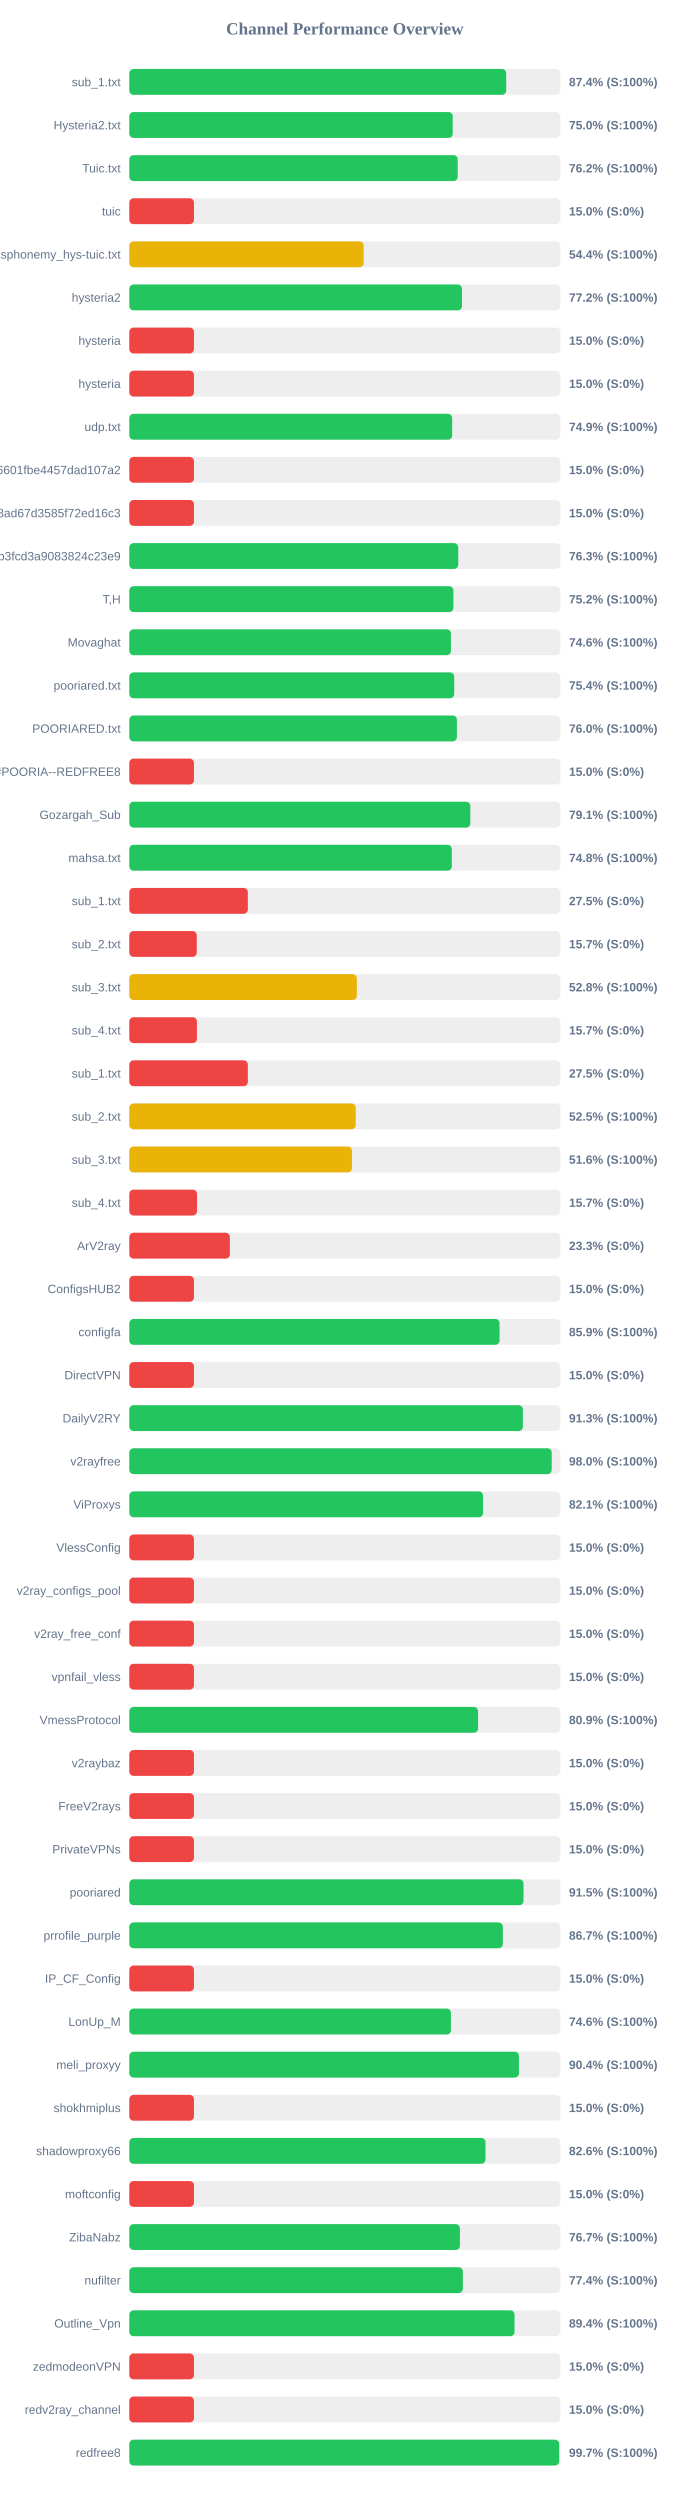
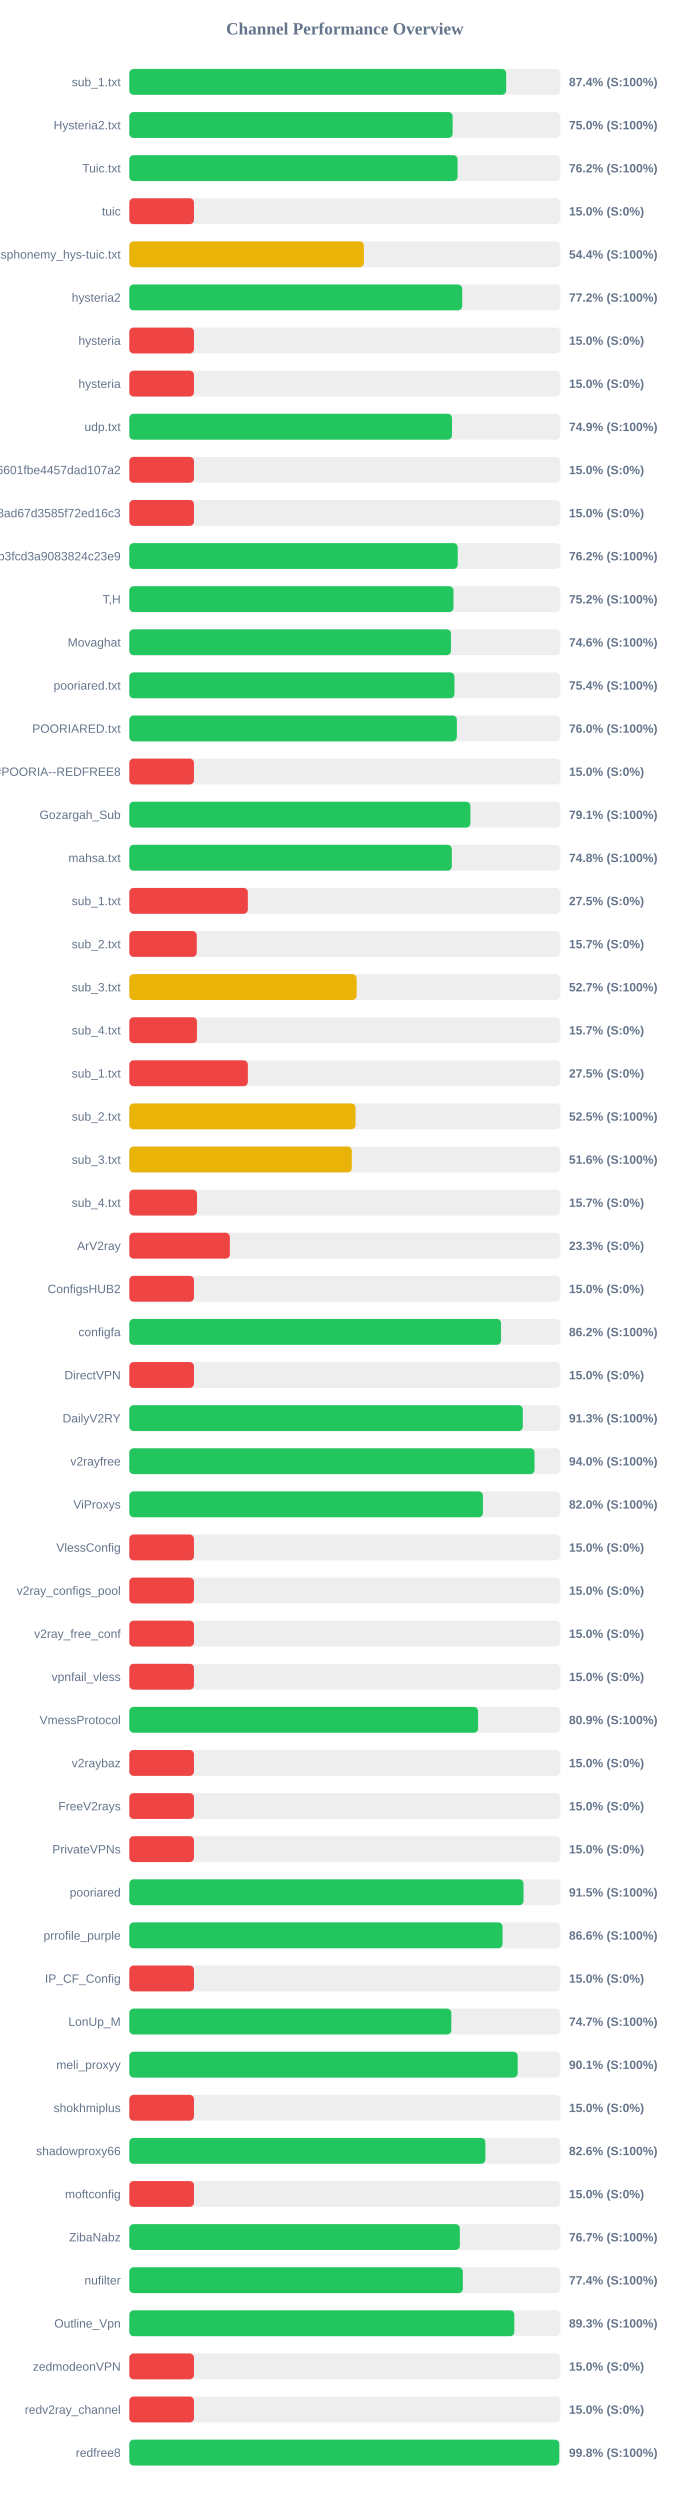
<svg xmlns="http://www.w3.org/2000/svg" width="800" height="2900" version="1.1">
  <style>
        .row { font: 14px Arial; fill: #64748b; }
        .score { font: bold 14px Arial; fill: #64748b; }
    </style>
  <text x="400" y="40" text-anchor="middle" font-size="20px" font-weight="bold" fill="#64748b">Channel Performance Overview</text>
  <rect x="150" y="80" width="500" height="30" fill="#eee" rx="5" />
-   <rect x="150" y="80" width="437.2" height="30" fill="#22c55e" rx="5" />
+   <rect x="150" y="80" width="437.15" height="30" fill="#22c55e" rx="5" />
  <text x="140" y="100" text-anchor="end" class="row">sub_1.txt</text>
  <text x="660" y="100" text-anchor="start" class="score">87.4% (S:100%)</text>
  <rect x="150" y="130" width="500" height="30" fill="#eee" rx="5" />
-   <rect x="150" y="130" width="375.15" height="30" fill="#22c55e" rx="5" />
+   <rect x="150" y="130" width="375.05" height="30" fill="#22c55e" rx="5" />
  <text x="140" y="150" text-anchor="end" class="row">Hysteria2.txt</text>
  <text x="660" y="150" text-anchor="start" class="score">75.0% (S:100%)</text>
  <rect x="150" y="180" width="500" height="30" fill="#eee" rx="5" />
-   <rect x="150" y="180" width="380.95" height="30" fill="#22c55e" rx="5" />
+   <rect x="150" y="180" width="380.8" height="30" fill="#22c55e" rx="5" />
  <text x="140" y="200" text-anchor="end" class="row">Tuic.txt</text>
  <text x="660" y="200" text-anchor="start" class="score">76.2% (S:100%)</text>
  <rect x="150" y="230" width="500" height="30" fill="#eee" rx="5" />
  <rect x="150" y="230" width="75.0" height="30" fill="#ef4444" rx="5" />
  <text x="140" y="250" text-anchor="end" class="row">tuic</text>
  <text x="660" y="250" text-anchor="start" class="score">15.0% (S:0%)</text>
  <rect x="150" y="280" width="500" height="30" fill="#eee" rx="5" />
-   <rect x="150" y="280" width="271.85" height="30" fill="#eab308" rx="5" />
+   <rect x="150" y="280" width="272.1" height="30" fill="#eab308" rx="5" />
  <text x="140" y="300" text-anchor="end" class="row">ndsphonemy_hys-tuic.txt</text>
  <text x="660" y="300" text-anchor="start" class="score">54.4% (S:100%)</text>
  <rect x="150" y="330" width="500" height="30" fill="#eee" rx="5" />
-   <rect x="150" y="330" width="385.9" height="30" fill="#22c55e" rx="5" />
+   <rect x="150" y="330" width="386.15" height="30" fill="#22c55e" rx="5" />
  <text x="140" y="350" text-anchor="end" class="row">hysteria2</text>
  <text x="660" y="350" text-anchor="start" class="score">77.2% (S:100%)</text>
  <rect x="150" y="380" width="500" height="30" fill="#eee" rx="5" />
  <rect x="150" y="380" width="75.0" height="30" fill="#ef4444" rx="5" />
  <text x="140" y="400" text-anchor="end" class="row">hysteria</text>
  <text x="660" y="400" text-anchor="start" class="score">15.0% (S:0%)</text>
  <rect x="150" y="430" width="500" height="30" fill="#eee" rx="5" />
  <rect x="150" y="430" width="75.0" height="30" fill="#ef4444" rx="5" />
  <text x="140" y="450" text-anchor="end" class="row">hysteria</text>
  <text x="660" y="450" text-anchor="start" class="score">15.0% (S:0%)</text>
  <rect x="150" y="480" width="500" height="30" fill="#eee" rx="5" />
-   <rect x="150" y="480" width="374.5" height="30" fill="#22c55e" rx="5" />
+   <rect x="150" y="480" width="374.3" height="30" fill="#22c55e" rx="5" />
  <text x="140" y="500" text-anchor="end" class="row">udp.txt</text>
  <text x="660" y="500" text-anchor="start" class="score">74.9% (S:100%)</text>
  <rect x="150" y="530" width="500" height="30" fill="#eee" rx="5" />
  <rect x="150" y="530" width="75.0" height="30" fill="#ef4444" rx="5" />
  <text x="140" y="550" text-anchor="end" class="row">6ca22ad3b96aa6601fbe4457dad107a2</text>
  <text x="660" y="550" text-anchor="start" class="score">15.0% (S:0%)</text>
  <rect x="150" y="580" width="500" height="30" fill="#eee" rx="5" />
  <rect x="150" y="580" width="75.0" height="30" fill="#ef4444" rx="5" />
  <text x="140" y="600" text-anchor="end" class="row">d2ddf60933dd08ad67d3585f72ed16c3</text>
  <text x="660" y="600" text-anchor="start" class="score">15.0% (S:0%)</text>
  <rect x="150" y="630" width="500" height="30" fill="#eee" rx="5" />
-   <rect x="150" y="630" width="381.55" height="30" fill="#22c55e" rx="5" />
+   <rect x="150" y="630" width="380.95" height="30" fill="#22c55e" rx="5" />
  <text x="140" y="650" text-anchor="end" class="row">subscribe?token=8bc38a0c131e9b3fcd3a9083824c23e9</text>
-   <text x="660" y="650" text-anchor="start" class="score">76.3% (S:100%)</text>
+   <text x="660" y="650" text-anchor="start" class="score">76.2% (S:100%)</text>
  <rect x="150" y="680" width="500" height="30" fill="#eee" rx="5" />
-   <rect x="150" y="680" width="375.95" height="30" fill="#22c55e" rx="5" />
+   <rect x="150" y="680" width="376.05" height="30" fill="#22c55e" rx="5" />
  <text x="140" y="700" text-anchor="end" class="row">T,H</text>
  <text x="660" y="700" text-anchor="start" class="score">75.2% (S:100%)</text>
  <rect x="150" y="730" width="500" height="30" fill="#eee" rx="5" />
  <rect x="150" y="730" width="373.1" height="30" fill="#22c55e" rx="5" />
  <text x="140" y="750" text-anchor="end" class="row">Movaghat</text>
  <text x="660" y="750" text-anchor="start" class="score">74.6% (S:100%)</text>
  <rect x="150" y="780" width="500" height="30" fill="#eee" rx="5" />
-   <rect x="150" y="780" width="376.9" height="30" fill="#22c55e" rx="5" />
+   <rect x="150" y="780" width="377.15" height="30" fill="#22c55e" rx="5" />
  <text x="140" y="800" text-anchor="end" class="row">pooriared.txt</text>
  <text x="660" y="800" text-anchor="start" class="score">75.4% (S:100%)</text>
  <rect x="150" y="830" width="500" height="30" fill="#eee" rx="5" />
-   <rect x="150" y="830" width="380.0" height="30" fill="#22c55e" rx="5" />
+   <rect x="150" y="830" width="379.95" height="30" fill="#22c55e" rx="5" />
  <text x="140" y="850" text-anchor="end" class="row">POORIARED.txt</text>
  <text x="660" y="850" text-anchor="start" class="score">76.0% (S:100%)</text>
  <rect x="150" y="880" width="500" height="30" fill="#eee" rx="5" />
  <rect x="150" y="880" width="75.0" height="30" fill="#ef4444" rx="5" />
  <text x="140" y="900" text-anchor="end" class="row">POORIA--REDFREE8.txt#POORIA--REDFREE8</text>
  <text x="660" y="900" text-anchor="start" class="score">15.0% (S:0%)</text>
  <rect x="150" y="930" width="500" height="30" fill="#eee" rx="5" />
-   <rect x="150" y="930" width="395.55" height="30" fill="#22c55e" rx="5" />
+   <rect x="150" y="930" width="395.65" height="30" fill="#22c55e" rx="5" />
  <text x="140" y="950" text-anchor="end" class="row">Gozargah_Sub</text>
  <text x="660" y="950" text-anchor="start" class="score">79.1% (S:100%)</text>
  <rect x="150" y="980" width="500" height="30" fill="#eee" rx="5" />
  <rect x="150" y="980" width="374.1" height="30" fill="#22c55e" rx="5" />
  <text x="140" y="1000" text-anchor="end" class="row">mahsa.txt</text>
  <text x="660" y="1000" text-anchor="start" class="score">74.8% (S:100%)</text>
  <rect x="150" y="1030" width="500" height="30" fill="#eee" rx="5" />
  <rect x="150" y="1030" width="137.5" height="30" fill="#ef4444" rx="5" />
  <text x="140" y="1050" text-anchor="end" class="row">sub_1.txt</text>
  <text x="660" y="1050" text-anchor="start" class="score">27.5% (S:0%)</text>
  <rect x="150" y="1080" width="500" height="30" fill="#eee" rx="5" />
  <rect x="150" y="1080" width="78.25" height="30" fill="#ef4444" rx="5" />
  <text x="140" y="1100" text-anchor="end" class="row">sub_2.txt</text>
  <text x="660" y="1100" text-anchor="start" class="score">15.7% (S:0%)</text>
  <rect x="150" y="1130" width="500" height="30" fill="#eee" rx="5" />
-   <rect x="150" y="1130" width="263.95" height="30" fill="#eab308" rx="5" />
+   <rect x="150" y="1130" width="263.7" height="30" fill="#eab308" rx="5" />
  <text x="140" y="1150" text-anchor="end" class="row">sub_3.txt</text>
-   <text x="660" y="1150" text-anchor="start" class="score">52.8% (S:100%)</text>
+   <text x="660" y="1150" text-anchor="start" class="score">52.7% (S:100%)</text>
  <rect x="150" y="1180" width="500" height="30" fill="#eee" rx="5" />
  <rect x="150" y="1180" width="78.45" height="30" fill="#ef4444" rx="5" />
  <text x="140" y="1200" text-anchor="end" class="row">sub_4.txt</text>
  <text x="660" y="1200" text-anchor="start" class="score">15.7% (S:0%)</text>
  <rect x="150" y="1230" width="500" height="30" fill="#eee" rx="5" />
  <rect x="150" y="1230" width="137.5" height="30" fill="#ef4444" rx="5" />
  <text x="140" y="1250" text-anchor="end" class="row">sub_1.txt</text>
  <text x="660" y="1250" text-anchor="start" class="score">27.5% (S:0%)</text>
  <rect x="150" y="1280" width="500" height="30" fill="#eee" rx="5" />
-   <rect x="150" y="1280" width="262.65" height="30" fill="#eab308" rx="5" />
+   <rect x="150" y="1280" width="262.4" height="30" fill="#eab308" rx="5" />
  <text x="140" y="1300" text-anchor="end" class="row">sub_2.txt</text>
  <text x="660" y="1300" text-anchor="start" class="score">52.5% (S:100%)</text>
  <rect x="150" y="1330" width="500" height="30" fill="#eee" rx="5" />
-   <rect x="150" y="1330" width="258.25" height="30" fill="#eab308" rx="5" />
+   <rect x="150" y="1330" width="258.1" height="30" fill="#eab308" rx="5" />
  <text x="140" y="1350" text-anchor="end" class="row">sub_3.txt</text>
  <text x="660" y="1350" text-anchor="start" class="score">51.6% (S:100%)</text>
  <rect x="150" y="1380" width="500" height="30" fill="#eee" rx="5" />
  <rect x="150" y="1380" width="78.55" height="30" fill="#ef4444" rx="5" />
  <text x="140" y="1400" text-anchor="end" class="row">sub_4.txt</text>
  <text x="660" y="1400" text-anchor="start" class="score">15.7% (S:0%)</text>
  <rect x="150" y="1430" width="500" height="30" fill="#eee" rx="5" />
  <rect x="150" y="1430" width="116.65" height="30" fill="#ef4444" rx="5" />
  <text x="140" y="1450" text-anchor="end" class="row">ArV2ray</text>
  <text x="660" y="1450" text-anchor="start" class="score">23.3% (S:0%)</text>
  <rect x="150" y="1480" width="500" height="30" fill="#eee" rx="5" />
  <rect x="150" y="1480" width="75.0" height="30" fill="#ef4444" rx="5" />
  <text x="140" y="1500" text-anchor="end" class="row">ConfigsHUB2</text>
  <text x="660" y="1500" text-anchor="start" class="score">15.0% (S:0%)</text>
  <rect x="150" y="1530" width="500" height="30" fill="#eee" rx="5" />
-   <rect x="150" y="1530" width="429.5" height="30" fill="#22c55e" rx="5" />
+   <rect x="150" y="1530" width="431.2" height="30" fill="#22c55e" rx="5" />
  <text x="140" y="1550" text-anchor="end" class="row">configfa</text>
-   <text x="660" y="1550" text-anchor="start" class="score">85.9% (S:100%)</text>
+   <text x="660" y="1550" text-anchor="start" class="score">86.2% (S:100%)</text>
  <rect x="150" y="1580" width="500" height="30" fill="#eee" rx="5" />
  <rect x="150" y="1580" width="75.0" height="30" fill="#ef4444" rx="5" />
  <text x="140" y="1600" text-anchor="end" class="row">DirectVPN</text>
  <text x="660" y="1600" text-anchor="start" class="score">15.0% (S:0%)</text>
  <rect x="150" y="1630" width="500" height="30" fill="#eee" rx="5" />
-   <rect x="150" y="1630" width="456.55" height="30" fill="#22c55e" rx="5" />
+   <rect x="150" y="1630" width="456.45" height="30" fill="#22c55e" rx="5" />
  <text x="140" y="1650" text-anchor="end" class="row">DailyV2RY</text>
  <text x="660" y="1650" text-anchor="start" class="score">91.3% (S:100%)</text>
  <rect x="150" y="1680" width="500" height="30" fill="#eee" rx="5" />
-   <rect x="150" y="1680" width="490.0" height="30" fill="#22c55e" rx="5" />
+   <rect x="150" y="1680" width="470.05" height="30" fill="#22c55e" rx="5" />
  <text x="140" y="1700" text-anchor="end" class="row">v2rayfree</text>
-   <text x="660" y="1700" text-anchor="start" class="score">98.0% (S:100%)</text>
+   <text x="660" y="1700" text-anchor="start" class="score">94.0% (S:100%)</text>
  <rect x="150" y="1730" width="500" height="30" fill="#eee" rx="5" />
-   <rect x="150" y="1730" width="410.35" height="30" fill="#22c55e" rx="5" />
+   <rect x="150" y="1730" width="410.2" height="30" fill="#22c55e" rx="5" />
  <text x="140" y="1750" text-anchor="end" class="row">ViProxys</text>
-   <text x="660" y="1750" text-anchor="start" class="score">82.1% (S:100%)</text>
+   <text x="660" y="1750" text-anchor="start" class="score">82.0% (S:100%)</text>
  <rect x="150" y="1780" width="500" height="30" fill="#eee" rx="5" />
  <rect x="150" y="1780" width="75.0" height="30" fill="#ef4444" rx="5" />
  <text x="140" y="1800" text-anchor="end" class="row">VlessConfig</text>
  <text x="660" y="1800" text-anchor="start" class="score">15.0% (S:0%)</text>
  <rect x="150" y="1830" width="500" height="30" fill="#eee" rx="5" />
  <rect x="150" y="1830" width="75.0" height="30" fill="#ef4444" rx="5" />
  <text x="140" y="1850" text-anchor="end" class="row">v2ray_configs_pool</text>
  <text x="660" y="1850" text-anchor="start" class="score">15.0% (S:0%)</text>
  <rect x="150" y="1880" width="500" height="30" fill="#eee" rx="5" />
  <rect x="150" y="1880" width="75.0" height="30" fill="#ef4444" rx="5" />
  <text x="140" y="1900" text-anchor="end" class="row">v2ray_free_conf</text>
  <text x="660" y="1900" text-anchor="start" class="score">15.0% (S:0%)</text>
  <rect x="150" y="1930" width="500" height="30" fill="#eee" rx="5" />
  <rect x="150" y="1930" width="75.0" height="30" fill="#ef4444" rx="5" />
  <text x="140" y="1950" text-anchor="end" class="row">vpnfail_vless</text>
  <text x="660" y="1950" text-anchor="start" class="score">15.0% (S:0%)</text>
  <rect x="150" y="1980" width="500" height="30" fill="#eee" rx="5" />
  <rect x="150" y="1980" width="404.55" height="30" fill="#22c55e" rx="5" />
  <text x="140" y="2000" text-anchor="end" class="row">VmessProtocol</text>
  <text x="660" y="2000" text-anchor="start" class="score">80.9% (S:100%)</text>
  <rect x="150" y="2030" width="500" height="30" fill="#eee" rx="5" />
  <rect x="150" y="2030" width="75.0" height="30" fill="#ef4444" rx="5" />
  <text x="140" y="2050" text-anchor="end" class="row">v2raybaz</text>
  <text x="660" y="2050" text-anchor="start" class="score">15.0% (S:0%)</text>
  <rect x="150" y="2080" width="500" height="30" fill="#eee" rx="5" />
  <rect x="150" y="2080" width="75.0" height="30" fill="#ef4444" rx="5" />
  <text x="140" y="2100" text-anchor="end" class="row">FreeV2rays</text>
  <text x="660" y="2100" text-anchor="start" class="score">15.0% (S:0%)</text>
  <rect x="150" y="2130" width="500" height="30" fill="#eee" rx="5" />
  <rect x="150" y="2130" width="75.0" height="30" fill="#ef4444" rx="5" />
  <text x="140" y="2150" text-anchor="end" class="row">PrivateVPNs</text>
  <text x="660" y="2150" text-anchor="start" class="score">15.0% (S:0%)</text>
  <rect x="150" y="2180" width="500" height="30" fill="#eee" rx="5" />
  <rect x="150" y="2180" width="457.3" height="30" fill="#22c55e" rx="5" />
  <text x="140" y="2200" text-anchor="end" class="row">pooriared</text>
  <text x="660" y="2200" text-anchor="start" class="score">91.5% (S:100%)</text>
  <rect x="150" y="2230" width="500" height="30" fill="#eee" rx="5" />
-   <rect x="150" y="2230" width="433.3" height="30" fill="#22c55e" rx="5" />
+   <rect x="150" y="2230" width="432.95" height="30" fill="#22c55e" rx="5" />
  <text x="140" y="2250" text-anchor="end" class="row">prrofile_purple</text>
-   <text x="660" y="2250" text-anchor="start" class="score">86.7% (S:100%)</text>
+   <text x="660" y="2250" text-anchor="start" class="score">86.6% (S:100%)</text>
  <rect x="150" y="2280" width="500" height="30" fill="#eee" rx="5" />
  <rect x="150" y="2280" width="75.0" height="30" fill="#ef4444" rx="5" />
  <text x="140" y="2300" text-anchor="end" class="row">IP_CF_Config</text>
  <text x="660" y="2300" text-anchor="start" class="score">15.0% (S:0%)</text>
  <rect x="150" y="2330" width="500" height="30" fill="#eee" rx="5" />
-   <rect x="150" y="2330" width="373.1" height="30" fill="#22c55e" rx="5" />
+   <rect x="150" y="2330" width="373.5" height="30" fill="#22c55e" rx="5" />
  <text x="140" y="2350" text-anchor="end" class="row">LonUp_M</text>
-   <text x="660" y="2350" text-anchor="start" class="score">74.6% (S:100%)</text>
+   <text x="660" y="2350" text-anchor="start" class="score">74.7% (S:100%)</text>
  <rect x="150" y="2380" width="500" height="30" fill="#eee" rx="5" />
-   <rect x="150" y="2380" width="452.0" height="30" fill="#22c55e" rx="5" />
+   <rect x="150" y="2380" width="450.5" height="30" fill="#22c55e" rx="5" />
  <text x="140" y="2400" text-anchor="end" class="row">meli_proxyy</text>
-   <text x="660" y="2400" text-anchor="start" class="score">90.4% (S:100%)</text>
+   <text x="660" y="2400" text-anchor="start" class="score">90.1% (S:100%)</text>
  <rect x="150" y="2430" width="500" height="30" fill="#eee" rx="5" />
  <rect x="150" y="2430" width="75.0" height="30" fill="#ef4444" rx="5" />
  <text x="140" y="2450" text-anchor="end" class="row">shokhmiplus</text>
  <text x="660" y="2450" text-anchor="start" class="score">15.0% (S:0%)</text>
  <rect x="150" y="2480" width="500" height="30" fill="#eee" rx="5" />
-   <rect x="150" y="2480" width="413.15" height="30" fill="#22c55e" rx="5" />
+   <rect x="150" y="2480" width="413.05" height="30" fill="#22c55e" rx="5" />
  <text x="140" y="2500" text-anchor="end" class="row">shadowproxy66</text>
  <text x="660" y="2500" text-anchor="start" class="score">82.6% (S:100%)</text>
  <rect x="150" y="2530" width="500" height="30" fill="#eee" rx="5" />
  <rect x="150" y="2530" width="75.0" height="30" fill="#ef4444" rx="5" />
  <text x="140" y="2550" text-anchor="end" class="row">moftconfig</text>
  <text x="660" y="2550" text-anchor="start" class="score">15.0% (S:0%)</text>
  <rect x="150" y="2580" width="500" height="30" fill="#eee" rx="5" />
-   <rect x="150" y="2580" width="383.5" height="30" fill="#22c55e" rx="5" />
+   <rect x="150" y="2580" width="383.4" height="30" fill="#22c55e" rx="5" />
  <text x="140" y="2600" text-anchor="end" class="row">ZibaNabz</text>
  <text x="660" y="2600" text-anchor="start" class="score">76.7% (S:100%)</text>
  <rect x="150" y="2630" width="500" height="30" fill="#eee" rx="5" />
-   <rect x="150" y="2630" width="386.9" height="30" fill="#22c55e" rx="5" />
+   <rect x="150" y="2630" width="386.85" height="30" fill="#22c55e" rx="5" />
  <text x="140" y="2650" text-anchor="end" class="row">nufilter</text>
  <text x="660" y="2650" text-anchor="start" class="score">77.4% (S:100%)</text>
  <rect x="150" y="2680" width="500" height="30" fill="#eee" rx="5" />
-   <rect x="150" y="2680" width="446.85" height="30" fill="#22c55e" rx="5" />
+   <rect x="150" y="2680" width="446.6" height="30" fill="#22c55e" rx="5" />
  <text x="140" y="2700" text-anchor="end" class="row">Outline_Vpn</text>
-   <text x="660" y="2700" text-anchor="start" class="score">89.4% (S:100%)</text>
+   <text x="660" y="2700" text-anchor="start" class="score">89.3% (S:100%)</text>
  <rect x="150" y="2730" width="500" height="30" fill="#eee" rx="5" />
  <rect x="150" y="2730" width="75.0" height="30" fill="#ef4444" rx="5" />
  <text x="140" y="2750" text-anchor="end" class="row">zedmodeonVPN</text>
  <text x="660" y="2750" text-anchor="start" class="score">15.0% (S:0%)</text>
  <rect x="150" y="2780" width="500" height="30" fill="#eee" rx="5" />
  <rect x="150" y="2780" width="75.0" height="30" fill="#ef4444" rx="5" />
  <text x="140" y="2800" text-anchor="end" class="row">redv2ray_channel</text>
  <text x="660" y="2800" text-anchor="start" class="score">15.0% (S:0%)</text>
  <rect x="150" y="2830" width="500" height="30" fill="#eee" rx="5" />
-   <rect x="150" y="2830" width="498.65" height="30" fill="#22c55e" rx="5" />
+   <rect x="150" y="2830" width="498.75" height="30" fill="#22c55e" rx="5" />
  <text x="140" y="2850" text-anchor="end" class="row">redfree8</text>
-   <text x="660" y="2850" text-anchor="start" class="score">99.7% (S:100%)</text>
+   <text x="660" y="2850" text-anchor="start" class="score">99.8% (S:100%)</text>
</svg>
